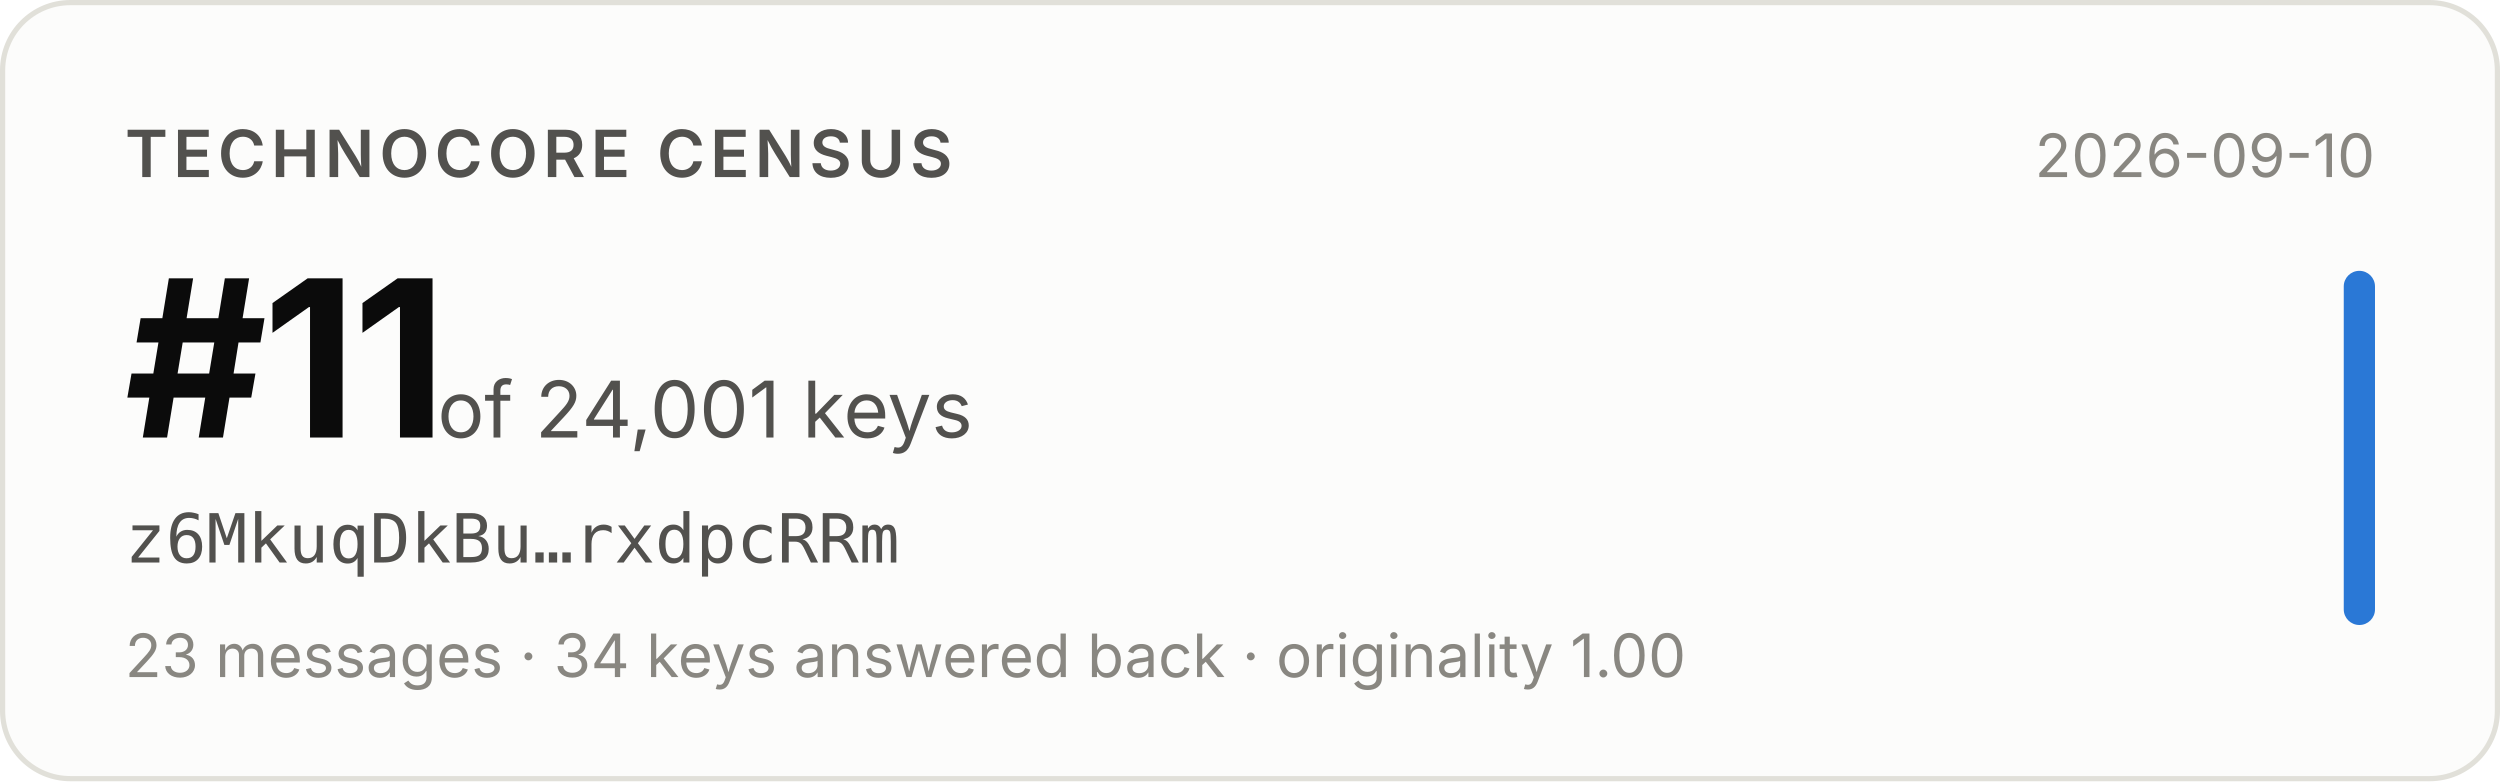
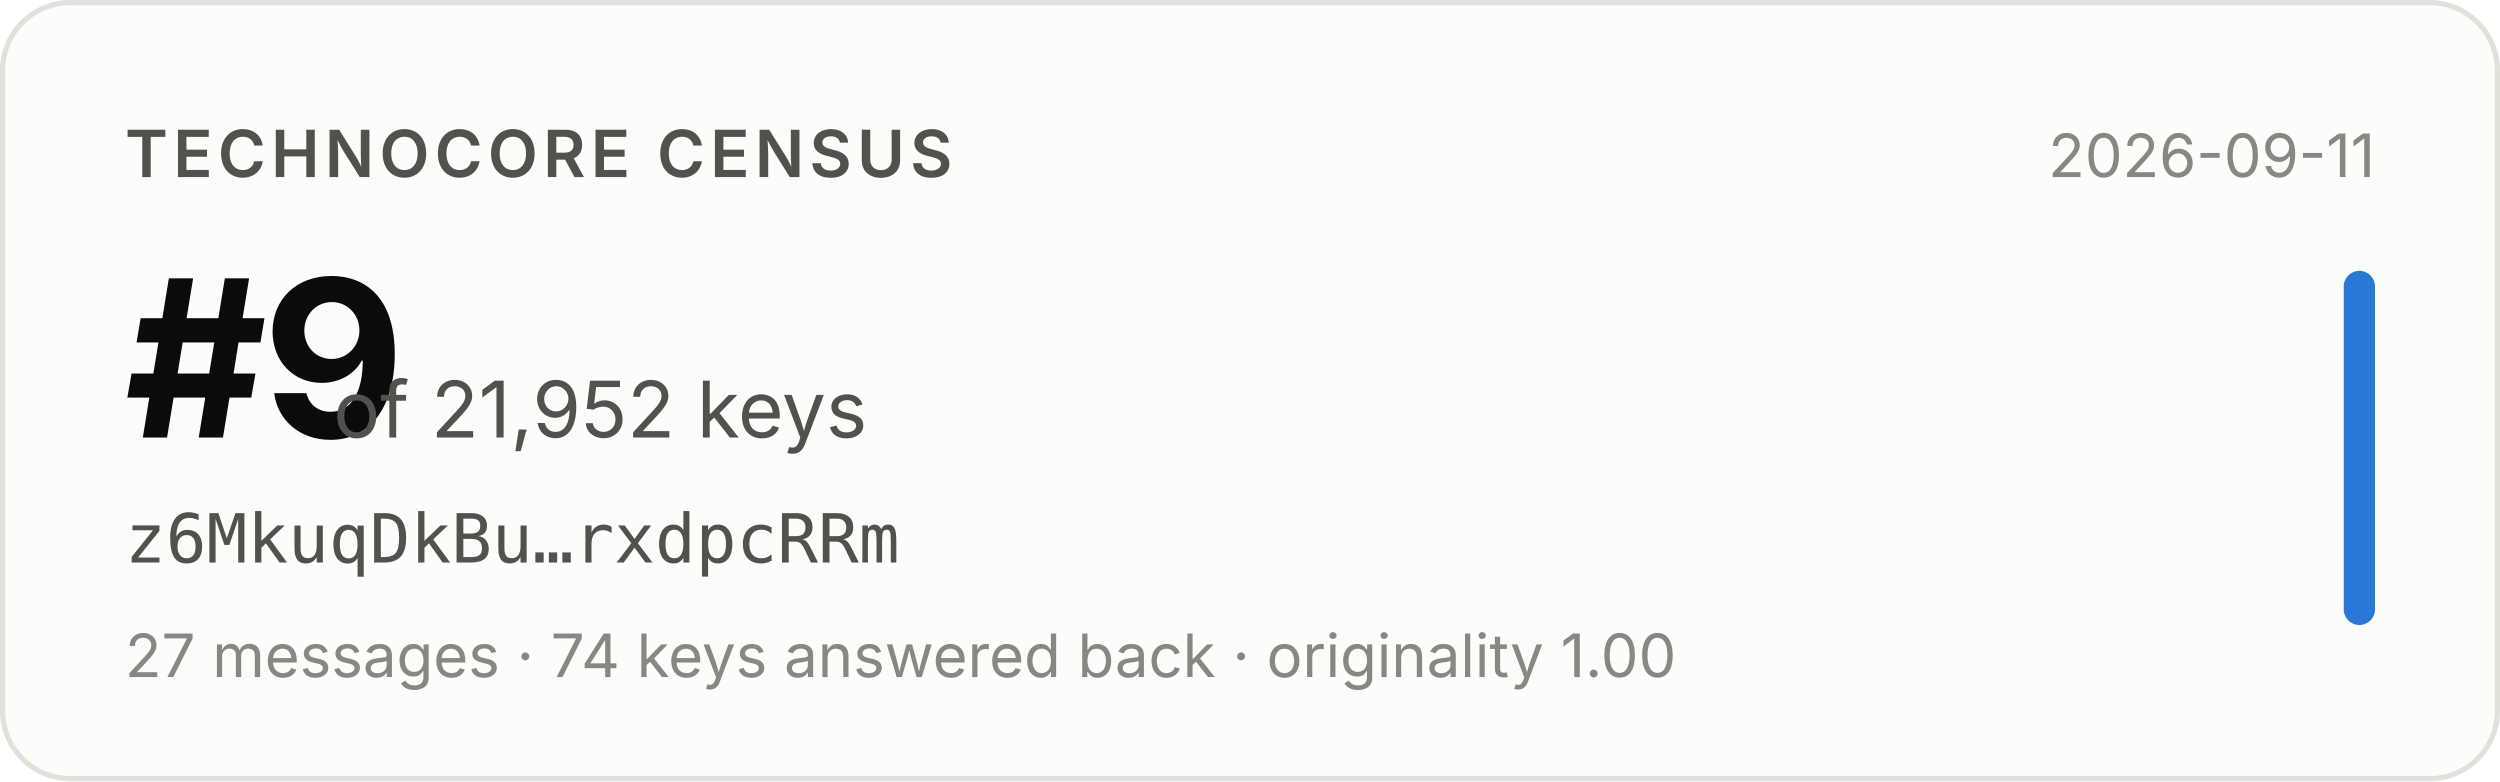
- <svg xmlns="http://www.w3.org/2000/svg" width="480" height="150" viewBox="0 0 480 150" role="img" aria-label="Technocore Census rank #11 of 24,001 keys for z6MkuqDkBu…rxdpcRRm, snapshot 2026-09-10">
+ <svg xmlns="http://www.w3.org/2000/svg" width="480" height="150" viewBox="0 0 480 150" role="img" aria-label="Technocore Census rank #9 of 21,952 keys for z6MkuqDkBu…rxdpcRRm, snapshot 2026-09-11">
  <rect x="0.5" y="0.5" width="479" height="149" rx="13" fill="#fcfcfb" stroke="#e1e0d9" />
  <g font-family="system-ui, -apple-system, 'Segoe UI', sans-serif">
    <text x="24" y="34" font-size="12.5" font-weight="600" fill="#52514e" letter-spacing="0.08em">TECHNOCORE CENSUS</text>
-     <text x="24" y="84" font-size="42" font-weight="650" fill="#0b0b0b" letter-spacing="-0.02em">#11</text>
-     <text x="84" y="84" font-size="15" fill="#52514e">of 24,001 keys</text>
+     <text x="24" y="84" font-size="42" font-weight="650" fill="#0b0b0b" letter-spacing="-0.02em">#9</text>
+     <text x="64" y="84" font-size="15" fill="#52514e">of 21,952 keys</text>
    <text x="24" y="108" font-size="13" fill="#52514e" font-family="ui-monospace, SFMono-Regular, Menlo, monospace">z6MkuqDkBu…rxdpcRRm</text>
-     <text x="24" y="130" font-size="11.5" fill="#898781">23 messages · 34 keys answered back · originality 1.00</text>
-     <text x="456" y="34" font-size="11.5" fill="#898781" text-anchor="end">2026-09-10</text>
+     <text x="24" y="130" font-size="11.5" fill="#898781">27 messages · 74 keys answered back · originality 1.00</text>
+     <text x="456" y="34" font-size="11.5" fill="#898781" text-anchor="end">2026-09-11</text>
    <rect x="450" y="52" width="6" height="68" rx="3" fill="#2a78d6" />
  </g>
</svg>
